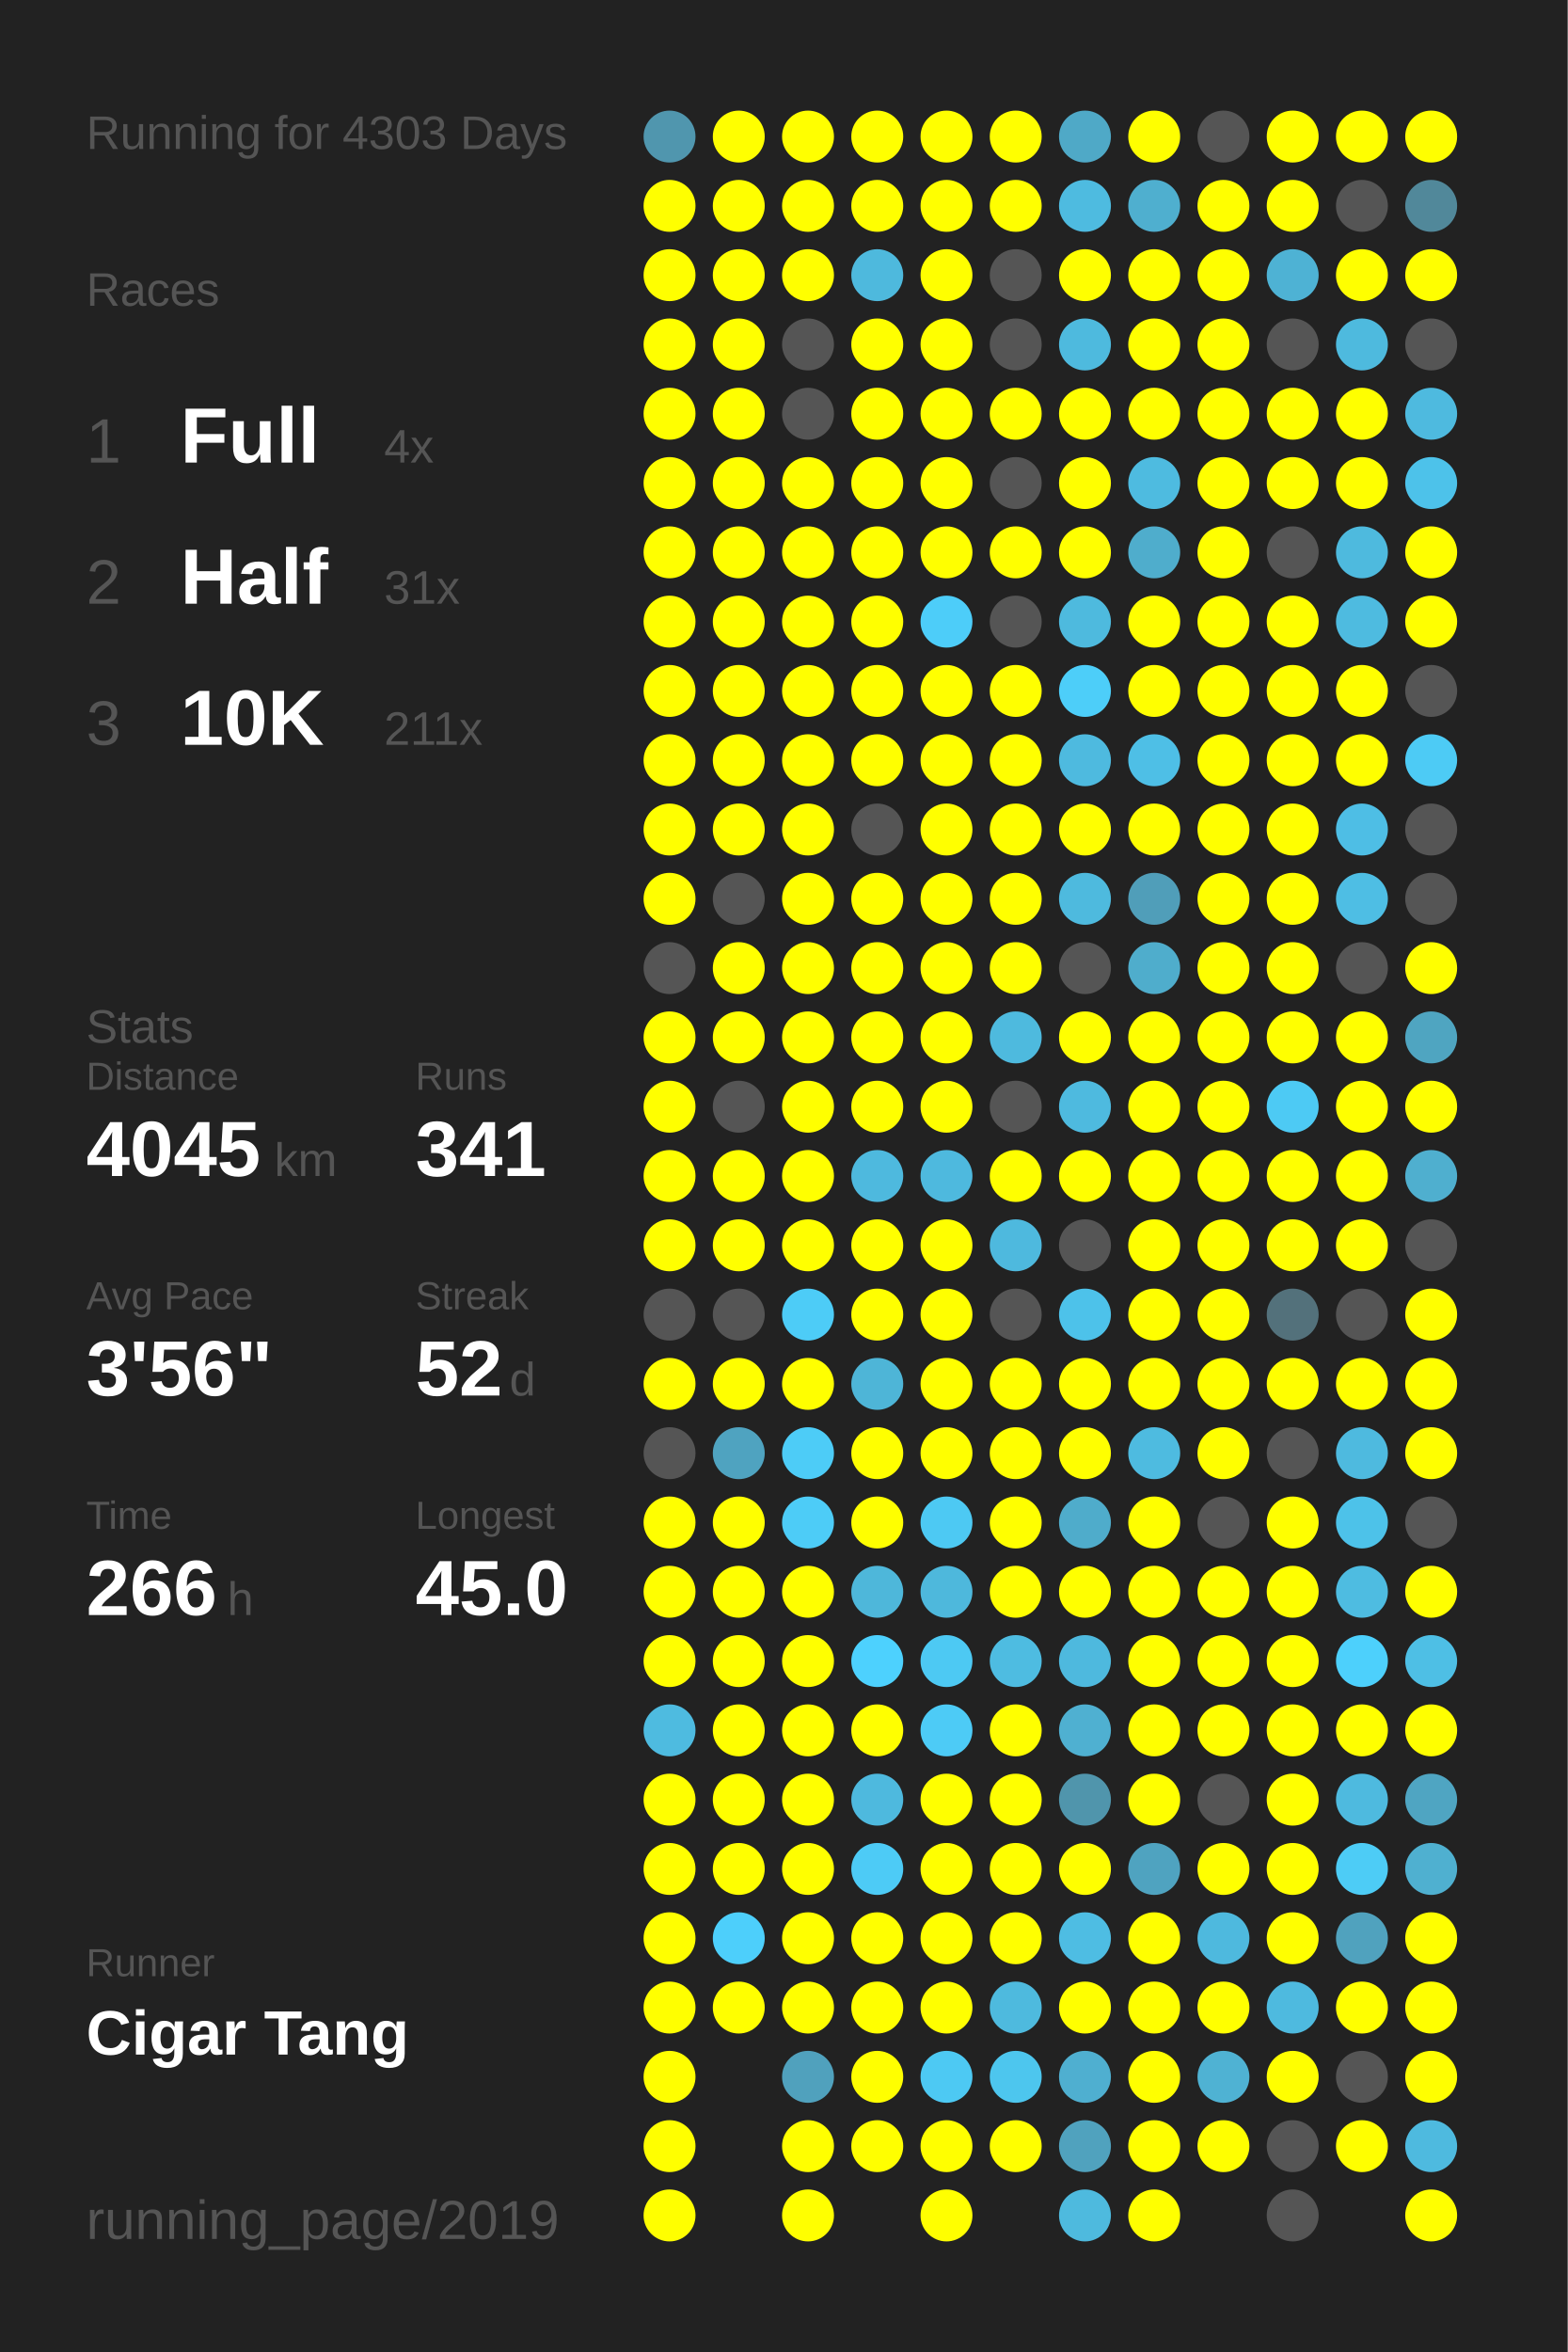
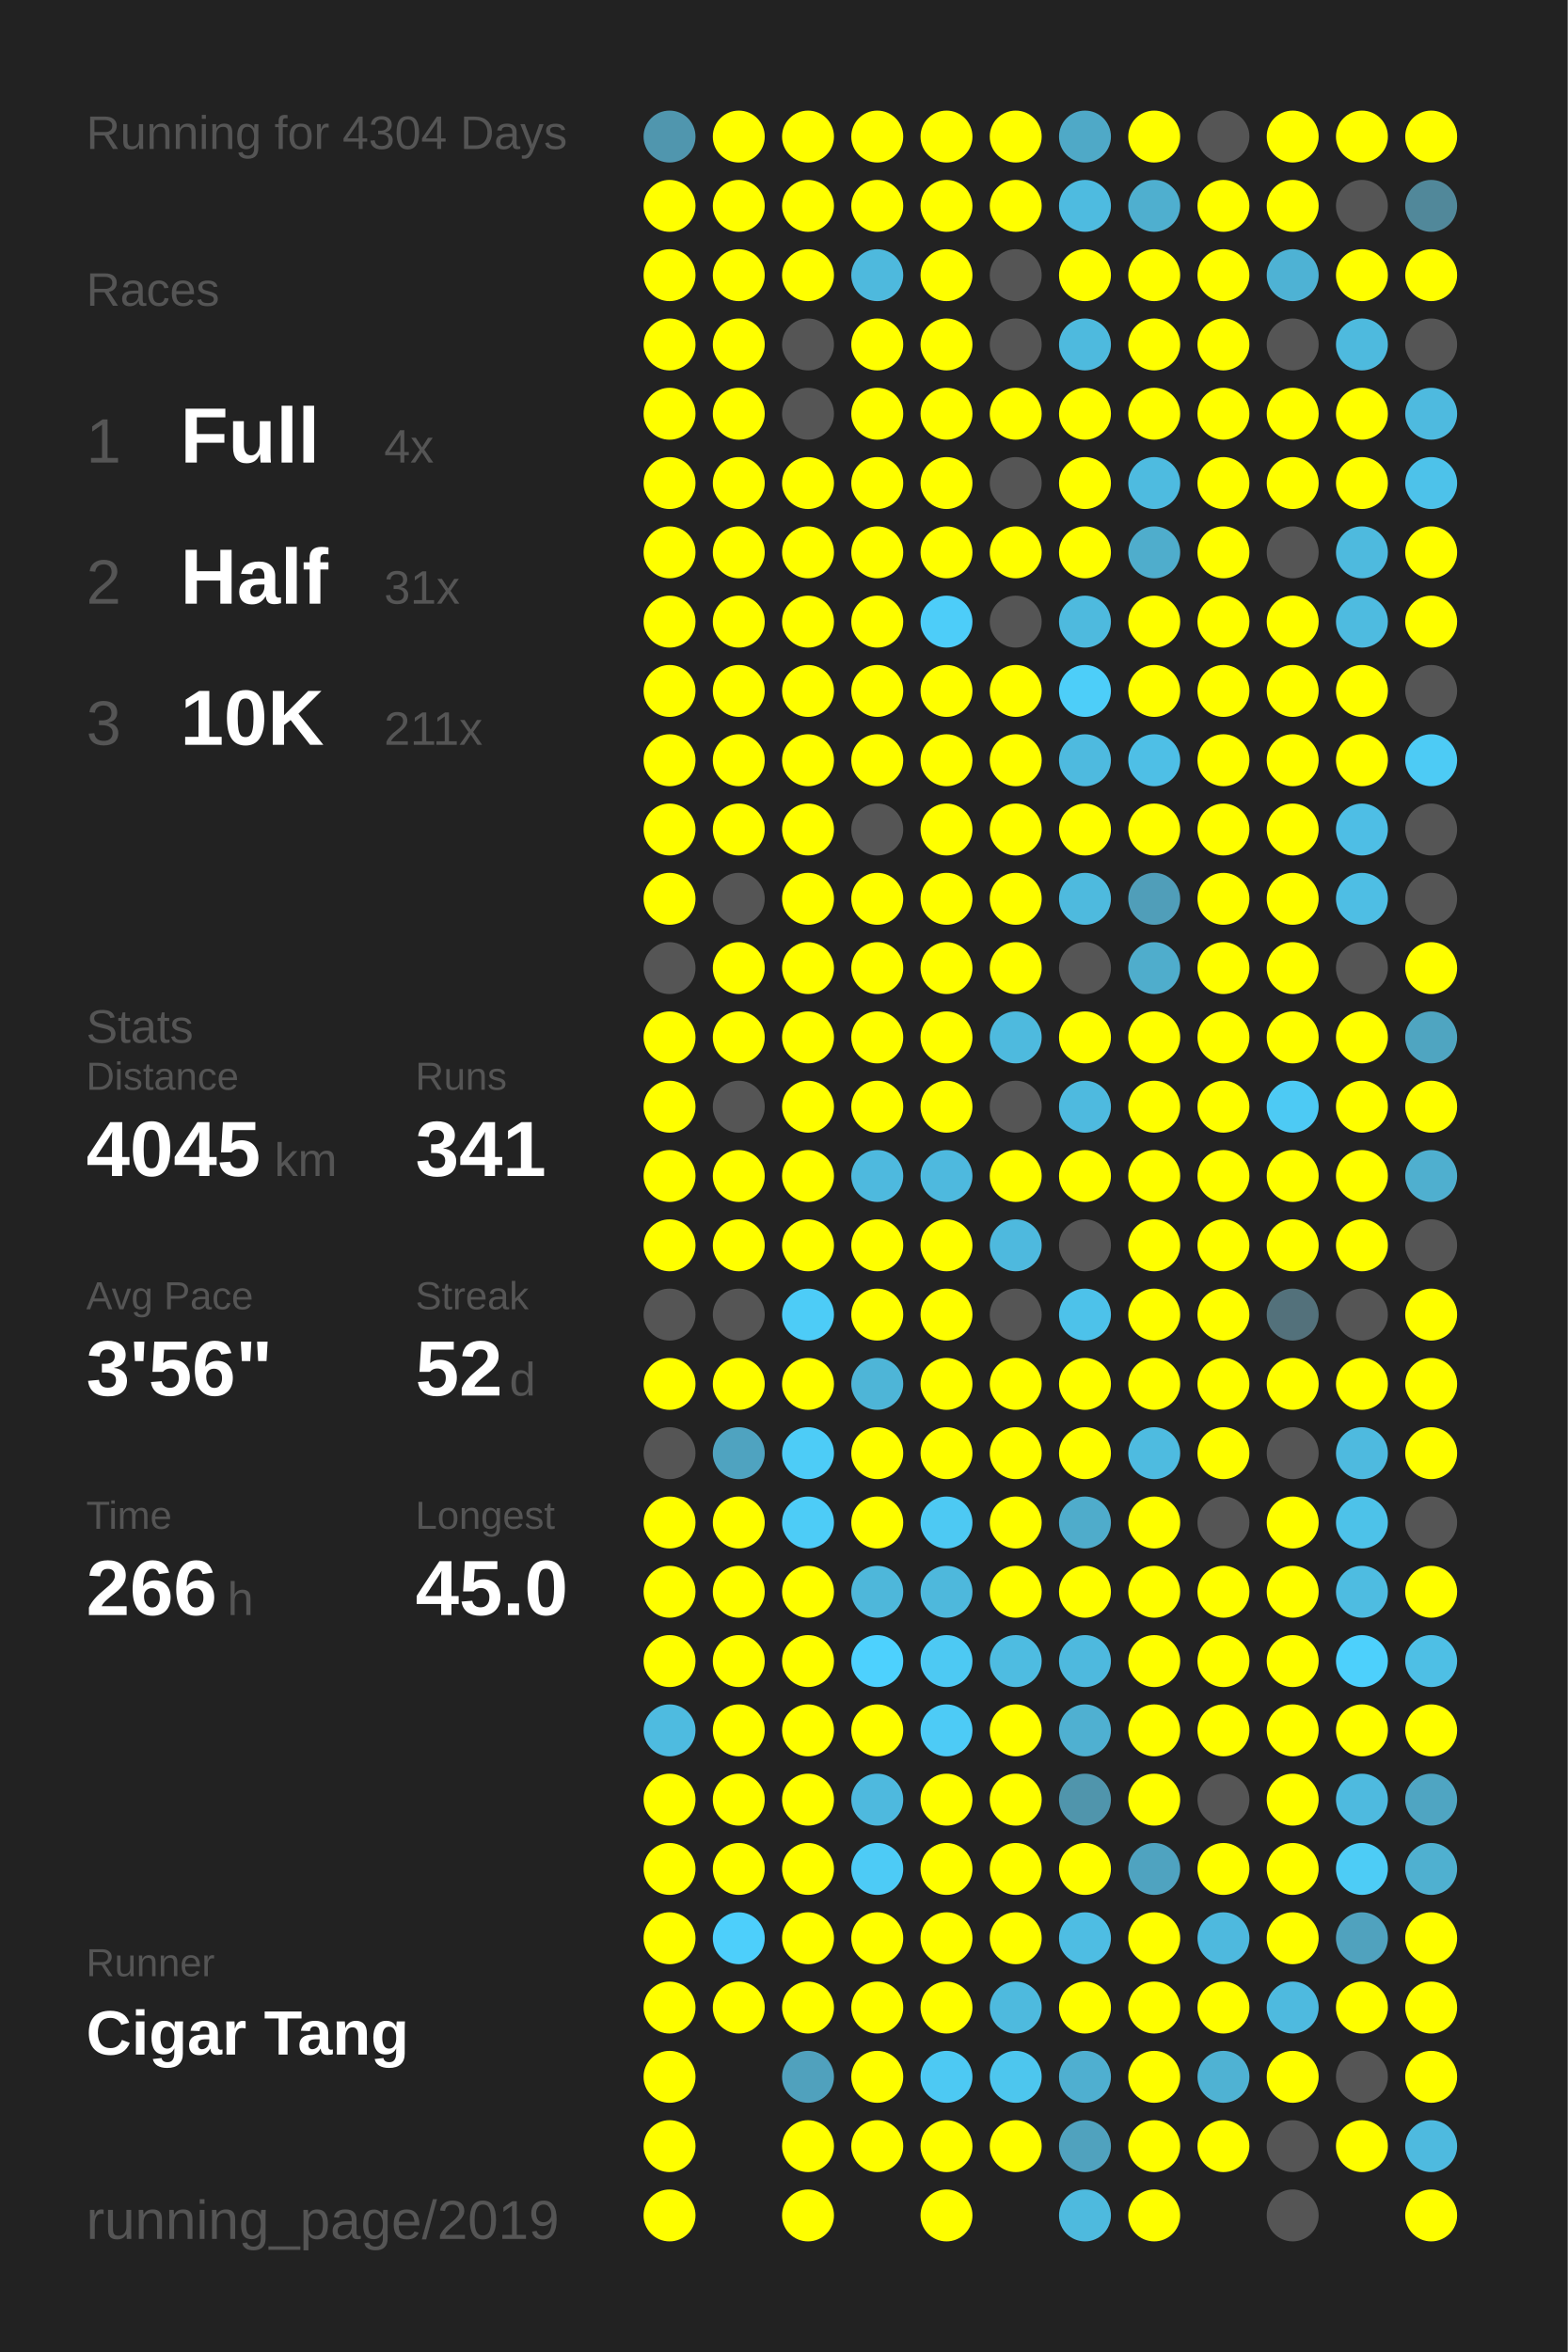
<svg xmlns="http://www.w3.org/2000/svg" baseProfile="full" height="300mm" version="1.1" viewBox="0,0,200,300" width="200mm">
  <defs />
  <rect fill="#222222" height="300" width="200" x="0" y="0" />
-   <text fill="#555555" style="font-size:6px; font-family:Arial;" x="11" y="19">Running for 4303 Days</text>
+   <text fill="#555555" style="font-size:6px; font-family:Arial;" x="11" y="19">Running for 4304 Days</text>
  <text fill="#555555" style="font-size:6px; font-family:Arial;" x="11" y="39">Races</text>
  <text fill="#555555" style="font-size:8px; font-family:Arial;" x="11" y="59">1</text>
  <text fill="#FFFFFF" style="font-size:10px; font-family:Arial; font-weight:bold;" x="23" y="59">Full</text>
  <text fill="#555555" style="font-size:6px; font-family:Arial;" x="49" y="59">4x</text>
  <text fill="#555555" style="font-size:8px; font-family:Arial;" x="11" y="77">2</text>
  <text fill="#FFFFFF" style="font-size:10px; font-family:Arial; font-weight:bold;" x="23" y="77">Half</text>
  <text fill="#555555" style="font-size:6px; font-family:Arial;" x="49" y="77">31x</text>
  <text fill="#555555" style="font-size:8px; font-family:Arial;" x="11" y="95">3</text>
  <text fill="#FFFFFF" style="font-size:10px; font-family:Arial; font-weight:bold;" x="23" y="95">10K</text>
  <text fill="#555555" style="font-size:6px; font-family:Arial;" x="49" y="95">211x</text>
  <text fill="#555555" style="font-size:6px; font-family:Arial;" x="11" y="133">Stats</text>
  <text fill="#555555" style="font-size:5px; font-family:Arial;" x="11" y="139">Distance</text>
  <text fill="#FFFFFF" style="font-size:10px; font-family:Arial; font-weight:bold;" x="11" y="150">4045</text>
  <text fill="#555555" style="font-size:6px; font-family:Arial;" x="35" y="150">km</text>
  <text fill="#555555" style="font-size:5px; font-family:Arial;" x="53" y="139">Runs</text>
  <text fill="#FFFFFF" style="font-size:10px; font-family:Arial; font-weight:bold;" x="53" y="150">341</text>
  <text fill="#555555" style="font-size:5px; font-family:Arial;" x="11" y="167">Avg Pace</text>
  <text fill="#FFFFFF" style="font-size:10px; font-family:Arial; font-weight:bold;" x="11" y="178">3'56"</text>
  <text fill="#555555" style="font-size:5px; font-family:Arial;" x="53" y="167">Streak</text>
  <text fill="#FFFFFF" style="font-size:10px; font-family:Arial; font-weight:bold;" x="53" y="178">52</text>
  <text fill="#555555" style="font-size:6px; font-family:Arial;" x="65" y="178">d</text>
  <text fill="#555555" style="font-size:5px; font-family:Arial;" x="11" y="195">Time</text>
  <text fill="#FFFFFF" style="font-size:10px; font-family:Arial; font-weight:bold;" x="11" y="206">266</text>
  <text fill="#555555" style="font-size:6px; font-family:Arial;" x="29" y="206">h</text>
  <text fill="#555555" style="font-size:5px; font-family:Arial;" x="53" y="195">Longest</text>
  <text fill="#FFFFFF" style="font-size:10px; font-family:Arial; font-weight:bold;" x="53" y="206">45.0</text>
  <text fill="#555555" style="font-size:5px; font-family:Arial;" x="11" y="252.065">Runner</text>
  <text fill="#FFFFFF" style="font-size:8px; font-family:Arial; font-weight:bold;" x="11" y="262.065">Cigar Tang</text>
  <text fill="#555555" style="font-size:7px; font-family:Arial;" x="11" y="285.581">running_page/2019</text>
  <circle cx="85.417" cy="17.419" fill="#5096ae" r="3.312" />
  <circle cx="85.417" cy="26.258" fill="#FFFF00" r="3.312" />
  <circle cx="85.417" cy="35.097" fill="#FFFF00" r="3.312" />
  <circle cx="85.417" cy="43.935" fill="#FFFF00" r="3.312" />
  <circle cx="85.417" cy="52.774" fill="#FFFF00" r="3.312" />
  <circle cx="85.417" cy="61.613" fill="#FFFF00" r="3.312" />
  <circle cx="85.417" cy="70.452" fill="#FFFF00" r="3.312" />
  <circle cx="85.417" cy="79.29" fill="#FFFF00" r="3.312" />
  <circle cx="85.417" cy="88.129" fill="#FFFF00" r="3.312" />
  <circle cx="85.417" cy="96.968" fill="#FFFF00" r="3.312" />
  <circle cx="85.417" cy="105.806" fill="#FFFF00" r="3.312" />
  <circle cx="85.417" cy="114.645" fill="#FFFF00" r="3.312" />
  <circle cx="85.417" cy="123.484" fill="#555555" r="3.312" />
  <circle cx="85.417" cy="132.323" fill="#FFFF00" r="3.312" />
  <circle cx="85.417" cy="141.161" fill="#FFFF00" r="3.312" />
  <circle cx="85.417" cy="150" fill="#FFFF00" r="3.312" />
  <circle cx="85.417" cy="158.839" fill="#FFFF00" r="3.312" />
  <circle cx="85.417" cy="167.677" fill="#555555" r="3.312" />
  <circle cx="85.417" cy="176.516" fill="#FFFF00" r="3.312" />
  <circle cx="85.417" cy="185.355" fill="#555555" r="3.312" />
  <circle cx="85.417" cy="194.194" fill="#FFFF00" r="3.312" />
  <circle cx="85.417" cy="203.032" fill="#FFFF00" r="3.312" />
  <circle cx="85.417" cy="211.871" fill="#FFFF00" r="3.312" />
  <circle cx="85.417" cy="220.71" fill="#4ebbe0" r="3.312" />
  <circle cx="85.417" cy="229.548" fill="#FFFF00" r="3.312" />
  <circle cx="85.417" cy="238.387" fill="#FFFF00" r="3.312" />
  <circle cx="85.417" cy="247.226" fill="#FFFF00" r="3.312" />
  <circle cx="85.417" cy="256.065" fill="#FFFF00" r="3.312" />
  <circle cx="85.417" cy="264.903" fill="#FFFF00" r="3.312" />
  <circle cx="85.417" cy="273.742" fill="#FFFF00" r="3.312" />
  <circle cx="85.417" cy="282.581" fill="#FFFF00" r="3.312" />
  <circle cx="94.25" cy="17.419" fill="#FFFF00" r="3.312" />
  <circle cx="94.25" cy="26.258" fill="#FFFF00" r="3.312" />
  <circle cx="94.25" cy="35.097" fill="#FFFF00" r="3.312" />
  <circle cx="94.25" cy="43.935" fill="#FFFF00" r="3.312" />
  <circle cx="94.25" cy="52.774" fill="#FFFF00" r="3.312" />
  <circle cx="94.25" cy="61.613" fill="#FFFF00" r="3.312" />
  <circle cx="94.25" cy="70.452" fill="#FFFF00" r="3.312" />
  <circle cx="94.25" cy="79.29" fill="#FFFF00" r="3.312" />
  <circle cx="94.25" cy="88.129" fill="#FFFF00" r="3.312" />
  <circle cx="94.25" cy="96.968" fill="#FFFF00" r="3.312" />
  <circle cx="94.25" cy="105.806" fill="#FFFF00" r="3.312" />
  <circle cx="94.25" cy="114.645" fill="#555555" r="3.312" />
  <circle cx="94.25" cy="123.484" fill="#FFFF00" r="3.312" />
  <circle cx="94.25" cy="132.323" fill="#FFFF00" r="3.312" />
  <circle cx="94.25" cy="141.161" fill="#555555" r="3.312" />
  <circle cx="94.25" cy="150" fill="#FFFF00" r="3.312" />
  <circle cx="94.25" cy="158.839" fill="#FFFF00" r="3.312" />
  <circle cx="94.25" cy="167.677" fill="#555555" r="3.312" />
  <circle cx="94.25" cy="176.516" fill="#FFFF00" r="3.312" />
  <circle cx="94.25" cy="185.355" fill="#4fa3c0" r="3.312" />
  <circle cx="94.25" cy="194.194" fill="#FFFF00" r="3.312" />
  <circle cx="94.25" cy="203.032" fill="#FFFF00" r="3.312" />
  <circle cx="94.25" cy="211.871" fill="#FFFF00" r="3.312" />
  <circle cx="94.25" cy="220.71" fill="#FFFF00" r="3.312" />
  <circle cx="94.25" cy="229.548" fill="#FFFF00" r="3.312" />
  <circle cx="94.25" cy="238.387" fill="#FFFF00" r="3.312" />
  <circle cx="94.25" cy="247.226" fill="#4dcffb" r="3.312" />
  <circle cx="94.25" cy="256.065" fill="#FFFF00" r="3.312" />
  <circle cx="103.083" cy="17.419" fill="#FFFF00" r="3.312" />
  <circle cx="103.083" cy="26.258" fill="#FFFF00" r="3.312" />
  <circle cx="103.083" cy="35.097" fill="#FFFF00" r="3.312" />
  <circle cx="103.083" cy="43.935" fill="#555555" r="3.312" />
  <circle cx="103.083" cy="52.774" fill="#555555" r="3.312" />
  <circle cx="103.083" cy="61.613" fill="#FFFF00" r="3.312" />
  <circle cx="103.083" cy="70.452" fill="#FFFF00" r="3.312" />
  <circle cx="103.083" cy="79.29" fill="#FFFF00" r="3.312" />
  <circle cx="103.083" cy="88.129" fill="#FFFF00" r="3.312" />
  <circle cx="103.083" cy="96.968" fill="#FFFF00" r="3.312" />
  <circle cx="103.083" cy="105.806" fill="#FFFF00" r="3.312" />
  <circle cx="103.083" cy="114.645" fill="#FFFF00" r="3.312" />
  <circle cx="103.083" cy="123.484" fill="#FFFF00" r="3.312" />
  <circle cx="103.083" cy="132.323" fill="#FFFF00" r="3.312" />
  <circle cx="103.083" cy="141.161" fill="#FFFF00" r="3.312" />
  <circle cx="103.083" cy="150" fill="#FFFF00" r="3.312" />
  <circle cx="103.083" cy="158.839" fill="#FFFF00" r="3.312" />
  <circle cx="103.083" cy="167.677" fill="#4dccf7" r="3.312" />
  <circle cx="103.083" cy="176.516" fill="#FFFF00" r="3.312" />
  <circle cx="103.083" cy="185.355" fill="#4dccf7" r="3.312" />
  <circle cx="103.083" cy="194.194" fill="#4dccf7" r="3.312" />
  <circle cx="103.083" cy="203.032" fill="#FFFF00" r="3.312" />
  <circle cx="103.083" cy="211.871" fill="#FFFF00" r="3.312" />
  <circle cx="103.083" cy="220.71" fill="#FFFF00" r="3.312" />
  <circle cx="103.083" cy="229.548" fill="#FFFF00" r="3.312" />
  <circle cx="103.083" cy="238.387" fill="#FFFF00" r="3.312" />
  <circle cx="103.083" cy="247.226" fill="#FFFF00" r="3.312" />
  <circle cx="103.083" cy="256.065" fill="#FFFF00" r="3.312" />
  <circle cx="103.083" cy="264.903" fill="#50a1bd" r="3.312" />
  <circle cx="103.083" cy="273.742" fill="#FFFF00" r="3.312" />
  <circle cx="103.083" cy="282.581" fill="#FFFF00" r="3.312" />
  <circle cx="111.917" cy="17.419" fill="#FFFF00" r="3.312" />
  <circle cx="111.917" cy="26.258" fill="#FFFF00" r="3.312" />
  <circle cx="111.917" cy="35.097" fill="#4eb9dd" r="3.312" />
  <circle cx="111.917" cy="43.935" fill="#FFFF00" r="3.312" />
  <circle cx="111.917" cy="52.774" fill="#FFFF00" r="3.312" />
  <circle cx="111.917" cy="61.613" fill="#FFFF00" r="3.312" />
  <circle cx="111.917" cy="70.452" fill="#FFFF00" r="3.312" />
  <circle cx="111.917" cy="79.29" fill="#FFFF00" r="3.312" />
  <circle cx="111.917" cy="88.129" fill="#FFFF00" r="3.312" />
  <circle cx="111.917" cy="96.968" fill="#FFFF00" r="3.312" />
  <circle cx="111.917" cy="105.806" fill="#555555" r="3.312" />
  <circle cx="111.917" cy="114.645" fill="#FFFF00" r="3.312" />
  <circle cx="111.917" cy="123.484" fill="#FFFF00" r="3.312" />
  <circle cx="111.917" cy="132.323" fill="#FFFF00" r="3.312" />
  <circle cx="111.917" cy="141.161" fill="#FFFF00" r="3.312" />
  <circle cx="111.917" cy="150" fill="#4eb9de" r="3.312" />
  <circle cx="111.917" cy="158.839" fill="#FFFF00" r="3.312" />
  <circle cx="111.917" cy="167.677" fill="#FFFF00" r="3.312" />
  <circle cx="111.917" cy="176.516" fill="#4eb5d7" r="3.312" />
  <circle cx="111.917" cy="185.355" fill="#FFFF00" r="3.312" />
  <circle cx="111.917" cy="194.194" fill="#FFFF00" r="3.312" />
  <circle cx="111.917" cy="203.032" fill="#4eb7da" r="3.312" />
  <circle cx="111.917" cy="211.871" fill="#4dd1fe" r="3.312" />
  <circle cx="111.917" cy="220.71" fill="#FFFF00" r="3.312" />
  <circle cx="111.917" cy="229.548" fill="#4eb9de" r="3.312" />
  <circle cx="111.917" cy="238.387" fill="#4dcbf6" r="3.312" />
  <circle cx="111.917" cy="247.226" fill="#FFFF00" r="3.312" />
  <circle cx="111.917" cy="256.065" fill="#FFFF00" r="3.312" />
  <circle cx="111.917" cy="264.903" fill="#FFFF00" r="3.312" />
  <circle cx="111.917" cy="273.742" fill="#FFFF00" r="3.312" />
  <circle cx="120.75" cy="17.419" fill="#FFFF00" r="3.312" />
  <circle cx="120.75" cy="26.258" fill="#FFFF00" r="3.312" />
  <circle cx="120.75" cy="35.097" fill="#FFFF00" r="3.312" />
  <circle cx="120.75" cy="43.935" fill="#FFFF00" r="3.312" />
  <circle cx="120.75" cy="52.774" fill="#FFFF00" r="3.312" />
  <circle cx="120.75" cy="61.613" fill="#FFFF00" r="3.312" />
  <circle cx="120.75" cy="70.452" fill="#FFFF00" r="3.312" />
  <circle cx="120.75" cy="79.29" fill="#4dcdf9" r="3.312" />
  <circle cx="120.75" cy="88.129" fill="#FFFF00" r="3.312" />
  <circle cx="120.75" cy="96.968" fill="#FFFF00" r="3.312" />
  <circle cx="120.75" cy="105.806" fill="#FFFF00" r="3.312" />
  <circle cx="120.75" cy="114.645" fill="#FFFF00" r="3.312" />
  <circle cx="120.75" cy="123.484" fill="#FFFF00" r="3.312" />
  <circle cx="120.75" cy="132.323" fill="#FFFF00" r="3.312" />
  <circle cx="120.75" cy="141.161" fill="#FFFF00" r="3.312" />
  <circle cx="120.75" cy="150" fill="#4eb9de" r="3.312" />
  <circle cx="120.75" cy="158.839" fill="#FFFF00" r="3.312" />
  <circle cx="120.75" cy="167.677" fill="#FFFF00" r="3.312" />
  <circle cx="120.75" cy="176.516" fill="#FFFF00" r="3.312" />
  <circle cx="120.75" cy="185.355" fill="#FFFF00" r="3.312" />
  <circle cx="120.75" cy="194.194" fill="#4dc9f3" r="3.312" />
  <circle cx="120.75" cy="203.032" fill="#4eb8dc" r="3.312" />
  <circle cx="120.75" cy="211.871" fill="#4dc9f3" r="3.312" />
  <circle cx="120.75" cy="220.71" fill="#4dcbf6" r="3.312" />
  <circle cx="120.75" cy="229.548" fill="#FFFF00" r="3.312" />
  <circle cx="120.75" cy="238.387" fill="#FFFF00" r="3.312" />
  <circle cx="120.75" cy="247.226" fill="#FFFF00" r="3.312" />
  <circle cx="120.75" cy="256.065" fill="#FFFF00" r="3.312" />
  <circle cx="120.75" cy="264.903" fill="#4dc9f3" r="3.312" />
  <circle cx="120.75" cy="273.742" fill="#FFFF00" r="3.312" />
  <circle cx="120.75" cy="282.581" fill="#FFFF00" r="3.312" />
  <circle cx="129.583" cy="17.419" fill="#FFFF00" r="3.312" />
  <circle cx="129.583" cy="26.258" fill="#FFFF00" r="3.312" />
  <circle cx="129.583" cy="35.097" fill="#555555" r="3.312" />
  <circle cx="129.583" cy="43.935" fill="#555555" r="3.312" />
  <circle cx="129.583" cy="52.774" fill="#FFFF00" r="3.312" />
  <circle cx="129.583" cy="61.613" fill="#555555" r="3.312" />
  <circle cx="129.583" cy="70.452" fill="#FFFF00" r="3.312" />
  <circle cx="129.583" cy="79.29" fill="#555555" r="3.312" />
  <circle cx="129.583" cy="88.129" fill="#FFFF00" r="3.312" />
  <circle cx="129.583" cy="96.968" fill="#FFFF00" r="3.312" />
  <circle cx="129.583" cy="105.806" fill="#FFFF00" r="3.312" />
  <circle cx="129.583" cy="114.645" fill="#FFFF00" r="3.312" />
  <circle cx="129.583" cy="123.484" fill="#FFFF00" r="3.312" />
  <circle cx="129.583" cy="132.323" fill="#4ebade" r="3.312" />
  <circle cx="129.583" cy="141.161" fill="#555555" r="3.312" />
  <circle cx="129.583" cy="150" fill="#FFFF00" r="3.312" />
  <circle cx="129.583" cy="158.839" fill="#4eb9de" r="3.312" />
  <circle cx="129.583" cy="167.677" fill="#555555" r="3.312" />
  <circle cx="129.583" cy="176.516" fill="#FFFF00" r="3.312" />
  <circle cx="129.583" cy="185.355" fill="#FFFF00" r="3.312" />
  <circle cx="129.583" cy="194.194" fill="#FFFF00" r="3.312" />
  <circle cx="129.583" cy="203.032" fill="#FFFF00" r="3.312" />
  <circle cx="129.583" cy="211.871" fill="#4ebce1" r="3.312" />
  <circle cx="129.583" cy="220.71" fill="#FFFF00" r="3.312" />
  <circle cx="129.583" cy="229.548" fill="#FFFF00" r="3.312" />
  <circle cx="129.583" cy="238.387" fill="#FFFF00" r="3.312" />
  <circle cx="129.583" cy="247.226" fill="#FFFF00" r="3.312" />
  <circle cx="129.583" cy="256.065" fill="#4ebade" r="3.312" />
  <circle cx="129.583" cy="264.903" fill="#4dc6ee" r="3.312" />
  <circle cx="129.583" cy="273.742" fill="#FFFF00" r="3.312" />
  <circle cx="138.417" cy="17.419" fill="#4fa9c7" r="3.312" />
  <circle cx="138.417" cy="26.258" fill="#4ebbe0" r="3.312" />
  <circle cx="138.417" cy="35.097" fill="#FFFF00" r="3.312" />
  <circle cx="138.417" cy="43.935" fill="#4ebade" r="3.312" />
  <circle cx="138.417" cy="52.774" fill="#FFFF00" r="3.312" />
  <circle cx="138.417" cy="61.613" fill="#FFFF00" r="3.312" />
  <circle cx="138.417" cy="70.452" fill="#FFFF00" r="3.312" />
  <circle cx="138.417" cy="79.29" fill="#4ebade" r="3.312" />
  <circle cx="138.417" cy="88.129" fill="#4dcef9" r="3.312" />
  <circle cx="138.417" cy="96.968" fill="#4ebadf" r="3.312" />
  <circle cx="138.417" cy="105.806" fill="#FFFF00" r="3.312" />
  <circle cx="138.417" cy="114.645" fill="#4ebade" r="3.312" />
  <circle cx="138.417" cy="123.484" fill="#555555" r="3.312" />
  <circle cx="138.417" cy="132.323" fill="#FFFF00" r="3.312" />
  <circle cx="138.417" cy="141.161" fill="#4ebadf" r="3.312" />
  <circle cx="138.417" cy="150" fill="#FFFF00" r="3.312" />
  <circle cx="138.417" cy="158.839" fill="#555555" r="3.312" />
  <circle cx="138.417" cy="167.677" fill="#4dc2ea" r="3.312" />
  <circle cx="138.417" cy="176.516" fill="#FFFF00" r="3.312" />
  <circle cx="138.417" cy="185.355" fill="#FFFF00" r="3.312" />
  <circle cx="138.417" cy="194.194" fill="#4faccb" r="3.312" />
  <circle cx="138.417" cy="203.032" fill="#FFFF00" r="3.312" />
  <circle cx="138.417" cy="211.871" fill="#4eb9de" r="3.312" />
  <circle cx="138.417" cy="220.71" fill="#4fb0d1" r="3.312" />
  <circle cx="138.417" cy="229.548" fill="#5095ac" r="3.312" />
  <circle cx="138.417" cy="238.387" fill="#FFFF00" r="3.312" />
  <circle cx="138.417" cy="247.226" fill="#4ebde3" r="3.312" />
  <circle cx="138.417" cy="256.065" fill="#FFFF00" r="3.312" />
  <circle cx="138.417" cy="264.903" fill="#4fafd0" r="3.312" />
  <circle cx="138.417" cy="273.742" fill="#50a2be" r="3.312" />
  <circle cx="138.417" cy="282.581" fill="#4ebade" r="3.312" />
  <circle cx="147.25" cy="17.419" fill="#FFFF00" r="3.312" />
  <circle cx="147.25" cy="26.258" fill="#4fafcf" r="3.312" />
  <circle cx="147.25" cy="35.097" fill="#FFFF00" r="3.312" />
  <circle cx="147.25" cy="43.935" fill="#FFFF00" r="3.312" />
  <circle cx="147.25" cy="52.774" fill="#FFFF00" r="3.312" />
  <circle cx="147.25" cy="61.613" fill="#4ebbe0" r="3.312" />
  <circle cx="147.25" cy="70.452" fill="#4fadcc" r="3.312" />
  <circle cx="147.25" cy="79.29" fill="#FFFF00" r="3.312" />
  <circle cx="147.25" cy="88.129" fill="#FFFF00" r="3.312" />
  <circle cx="147.25" cy="96.968" fill="#4ebfe6" r="3.312" />
  <circle cx="147.25" cy="105.806" fill="#FFFF00" r="3.312" />
  <circle cx="147.25" cy="114.645" fill="#509eb9" r="3.312" />
  <circle cx="147.25" cy="123.484" fill="#4fadcc" r="3.312" />
  <circle cx="147.25" cy="132.323" fill="#FFFF00" r="3.312" />
  <circle cx="147.25" cy="141.161" fill="#FFFF00" r="3.312" />
  <circle cx="147.25" cy="150" fill="#FFFF00" r="3.312" />
  <circle cx="147.25" cy="158.839" fill="#FFFF00" r="3.312" />
  <circle cx="147.25" cy="167.677" fill="#FFFF00" r="3.312" />
  <circle cx="147.25" cy="176.516" fill="#FFFF00" r="3.312" />
  <circle cx="147.25" cy="185.355" fill="#4ebbe0" r="3.312" />
  <circle cx="147.25" cy="194.194" fill="#FFFF00" r="3.312" />
  <circle cx="147.25" cy="203.032" fill="#FFFF00" r="3.312" />
  <circle cx="147.25" cy="211.871" fill="#FFFF00" r="3.312" />
  <circle cx="147.25" cy="220.71" fill="#FFFF00" r="3.312" />
  <circle cx="147.25" cy="229.548" fill="#FFFF00" r="3.312" />
  <circle cx="147.25" cy="238.387" fill="#4fa3c0" r="3.312" />
  <circle cx="147.25" cy="247.226" fill="#FFFF00" r="3.312" />
  <circle cx="147.25" cy="256.065" fill="#FFFF00" r="3.312" />
  <circle cx="147.25" cy="264.903" fill="#FFFF00" r="3.312" />
  <circle cx="147.25" cy="273.742" fill="#FFFF00" r="3.312" />
  <circle cx="147.25" cy="282.581" fill="#FFFF00" r="3.312" />
  <circle cx="156.083" cy="17.419" fill="#555555" r="3.312" />
  <circle cx="156.083" cy="26.258" fill="#FFFF00" r="3.312" />
  <circle cx="156.083" cy="35.097" fill="#FFFF00" r="3.312" />
  <circle cx="156.083" cy="43.935" fill="#FFFF00" r="3.312" />
  <circle cx="156.083" cy="52.774" fill="#FFFF00" r="3.312" />
  <circle cx="156.083" cy="61.613" fill="#FFFF00" r="3.312" />
  <circle cx="156.083" cy="70.452" fill="#FFFF00" r="3.312" />
  <circle cx="156.083" cy="79.29" fill="#FFFF00" r="3.312" />
  <circle cx="156.083" cy="88.129" fill="#FFFF00" r="3.312" />
  <circle cx="156.083" cy="96.968" fill="#FFFF00" r="3.312" />
  <circle cx="156.083" cy="105.806" fill="#FFFF00" r="3.312" />
  <circle cx="156.083" cy="114.645" fill="#FFFF00" r="3.312" />
  <circle cx="156.083" cy="123.484" fill="#FFFF00" r="3.312" />
  <circle cx="156.083" cy="132.323" fill="#FFFF00" r="3.312" />
  <circle cx="156.083" cy="141.161" fill="#FFFF00" r="3.312" />
  <circle cx="156.083" cy="150" fill="#FFFF00" r="3.312" />
  <circle cx="156.083" cy="158.839" fill="#FFFF00" r="3.312" />
  <circle cx="156.083" cy="167.677" fill="#FFFF00" r="3.312" />
  <circle cx="156.083" cy="176.516" fill="#FFFF00" r="3.312" />
  <circle cx="156.083" cy="185.355" fill="#FFFF00" r="3.312" />
  <circle cx="156.083" cy="194.194" fill="#555555" r="3.312" />
  <circle cx="156.083" cy="203.032" fill="#FFFF00" r="3.312" />
  <circle cx="156.083" cy="211.871" fill="#FFFF00" r="3.312" />
  <circle cx="156.083" cy="220.71" fill="#FFFF00" r="3.312" />
  <circle cx="156.083" cy="229.548" fill="#555555" r="3.312" />
  <circle cx="156.083" cy="238.387" fill="#FFFF00" r="3.312" />
  <circle cx="156.083" cy="247.226" fill="#4eb9de" r="3.312" />
  <circle cx="156.083" cy="256.065" fill="#FFFF00" r="3.312" />
  <circle cx="156.083" cy="264.903" fill="#4fb2d3" r="3.312" />
  <circle cx="156.083" cy="273.742" fill="#FFFF00" r="3.312" />
  <circle cx="164.917" cy="17.419" fill="#FFFF00" r="3.312" />
  <circle cx="164.917" cy="26.258" fill="#FFFF00" r="3.312" />
  <circle cx="164.917" cy="35.097" fill="#4eb2d4" r="3.312" />
  <circle cx="164.917" cy="43.935" fill="#555555" r="3.312" />
  <circle cx="164.917" cy="52.774" fill="#FFFF00" r="3.312" />
  <circle cx="164.917" cy="61.613" fill="#FFFF00" r="3.312" />
  <circle cx="164.917" cy="70.452" fill="#555555" r="3.312" />
  <circle cx="164.917" cy="79.29" fill="#FFFF00" r="3.312" />
  <circle cx="164.917" cy="88.129" fill="#FFFF00" r="3.312" />
  <circle cx="164.917" cy="96.968" fill="#FFFF00" r="3.312" />
  <circle cx="164.917" cy="105.806" fill="#FFFF00" r="3.312" />
  <circle cx="164.917" cy="114.645" fill="#FFFF00" r="3.312" />
  <circle cx="164.917" cy="123.484" fill="#FFFF00" r="3.312" />
  <circle cx="164.917" cy="132.323" fill="#FFFF00" r="3.312" />
  <circle cx="164.917" cy="141.161" fill="#4dcaf4" r="3.312" />
  <circle cx="164.917" cy="150" fill="#FFFF00" r="3.312" />
  <circle cx="164.917" cy="158.839" fill="#FFFF00" r="3.312" />
  <circle cx="164.917" cy="167.677" fill="#53717b" r="3.312" />
  <circle cx="164.917" cy="176.516" fill="#FFFF00" r="3.312" />
  <circle cx="164.917" cy="185.355" fill="#555555" r="3.312" />
  <circle cx="164.917" cy="194.194" fill="#FFFF00" r="3.312" />
  <circle cx="164.917" cy="203.032" fill="#FFFF00" r="3.312" />
  <circle cx="164.917" cy="211.871" fill="#FFFF00" r="3.312" />
  <circle cx="164.917" cy="220.71" fill="#FFFF00" r="3.312" />
  <circle cx="164.917" cy="229.548" fill="#FFFF00" r="3.312" />
  <circle cx="164.917" cy="238.387" fill="#FFFF00" r="3.312" />
  <circle cx="164.917" cy="247.226" fill="#FFFF00" r="3.312" />
  <circle cx="164.917" cy="256.065" fill="#4ebadf" r="3.312" />
  <circle cx="164.917" cy="264.903" fill="#FFFF00" r="3.312" />
  <circle cx="164.917" cy="273.742" fill="#555555" r="3.312" />
  <circle cx="164.917" cy="282.581" fill="#555555" r="3.312" />
  <circle cx="173.75" cy="17.419" fill="#FFFF00" r="3.312" />
  <circle cx="173.75" cy="26.258" fill="#555555" r="3.312" />
  <circle cx="173.75" cy="35.097" fill="#FFFF00" r="3.312" />
  <circle cx="173.75" cy="43.935" fill="#4ebade" r="3.312" />
  <circle cx="173.75" cy="52.774" fill="#FFFF00" r="3.312" />
  <circle cx="173.75" cy="61.613" fill="#FFFF00" r="3.312" />
  <circle cx="173.75" cy="70.452" fill="#4ebade" r="3.312" />
  <circle cx="173.75" cy="79.29" fill="#4ebbe0" r="3.312" />
  <circle cx="173.75" cy="88.129" fill="#FFFF00" r="3.312" />
  <circle cx="173.75" cy="96.968" fill="#FFFF00" r="3.312" />
  <circle cx="173.75" cy="105.806" fill="#4ebee5" r="3.312" />
  <circle cx="173.75" cy="114.645" fill="#4ebee4" r="3.312" />
  <circle cx="173.75" cy="123.484" fill="#555555" r="3.312" />
  <circle cx="173.75" cy="132.323" fill="#FFFF00" r="3.312" />
  <circle cx="173.75" cy="141.161" fill="#FFFF00" r="3.312" />
  <circle cx="173.75" cy="150" fill="#FFFF00" r="3.312" />
  <circle cx="173.75" cy="158.839" fill="#FFFF00" r="3.312" />
  <circle cx="173.75" cy="167.677" fill="#555555" r="3.312" />
  <circle cx="173.75" cy="176.516" fill="#FFFF00" r="3.312" />
  <circle cx="173.75" cy="185.355" fill="#4ebadf" r="3.312" />
  <circle cx="173.75" cy="194.194" fill="#4dc2e9" r="3.312" />
  <circle cx="173.75" cy="203.032" fill="#4ebce1" r="3.312" />
  <circle cx="173.75" cy="211.871" fill="#4dd0fc" r="3.312" />
  <circle cx="173.75" cy="220.71" fill="#FFFF00" r="3.312" />
  <circle cx="173.75" cy="229.548" fill="#4ebadf" r="3.312" />
  <circle cx="173.75" cy="238.387" fill="#4dccf6" r="3.312" />
  <circle cx="173.75" cy="247.226" fill="#50a2be" r="3.312" />
  <circle cx="173.75" cy="256.065" fill="#FFFF00" r="3.312" />
  <circle cx="173.75" cy="264.903" fill="#555555" r="3.312" />
  <circle cx="173.75" cy="273.742" fill="#FFFF00" r="3.312" />
  <circle cx="182.583" cy="17.419" fill="#FFFF00" r="3.312" />
  <circle cx="182.583" cy="26.258" fill="#51889a" r="3.312" />
  <circle cx="182.583" cy="35.097" fill="#FFFF00" r="3.312" />
  <circle cx="182.583" cy="43.935" fill="#555555" r="3.312" />
  <circle cx="182.583" cy="52.774" fill="#4ebadf" r="3.312" />
  <circle cx="182.583" cy="61.613" fill="#4dc2ea" r="3.312" />
  <circle cx="182.583" cy="70.452" fill="#FFFF00" r="3.312" />
  <circle cx="182.583" cy="79.29" fill="#FFFF00" r="3.312" />
  <circle cx="182.583" cy="88.129" fill="#555555" r="3.312" />
  <circle cx="182.583" cy="96.968" fill="#4dcbf5" r="3.312" />
  <circle cx="182.583" cy="105.806" fill="#555555" r="3.312" />
  <circle cx="182.583" cy="114.645" fill="#555555" r="3.312" />
  <circle cx="182.583" cy="123.484" fill="#FFFF00" r="3.312" />
  <circle cx="182.583" cy="132.323" fill="#4fa5c1" r="3.312" />
  <circle cx="182.583" cy="141.161" fill="#FFFF00" r="3.312" />
  <circle cx="182.583" cy="150" fill="#4fafcf" r="3.312" />
  <circle cx="182.583" cy="158.839" fill="#555555" r="3.312" />
  <circle cx="182.583" cy="167.677" fill="#FFFF00" r="3.312" />
  <circle cx="182.583" cy="176.516" fill="#FFFF00" r="3.312" />
  <circle cx="182.583" cy="185.355" fill="#FFFF00" r="3.312" />
  <circle cx="182.583" cy="194.194" fill="#555555" r="3.312" />
  <circle cx="182.583" cy="203.032" fill="#FFFF00" r="3.312" />
  <circle cx="182.583" cy="211.871" fill="#4ebfe5" r="3.312" />
  <circle cx="182.583" cy="220.71" fill="#FFFF00" r="3.312" />
  <circle cx="182.583" cy="229.548" fill="#4fa5c2" r="3.312" />
  <circle cx="182.583" cy="238.387" fill="#4fb0d0" r="3.312" />
  <circle cx="182.583" cy="247.226" fill="#FFFF00" r="3.312" />
  <circle cx="182.583" cy="256.065" fill="#FFFF00" r="3.312" />
  <circle cx="182.583" cy="264.903" fill="#FFFF00" r="3.312" />
  <circle cx="182.583" cy="273.742" fill="#4ebadf" r="3.312" />
  <circle cx="182.583" cy="282.581" fill="#FFFF00" r="3.312" />
</svg>
